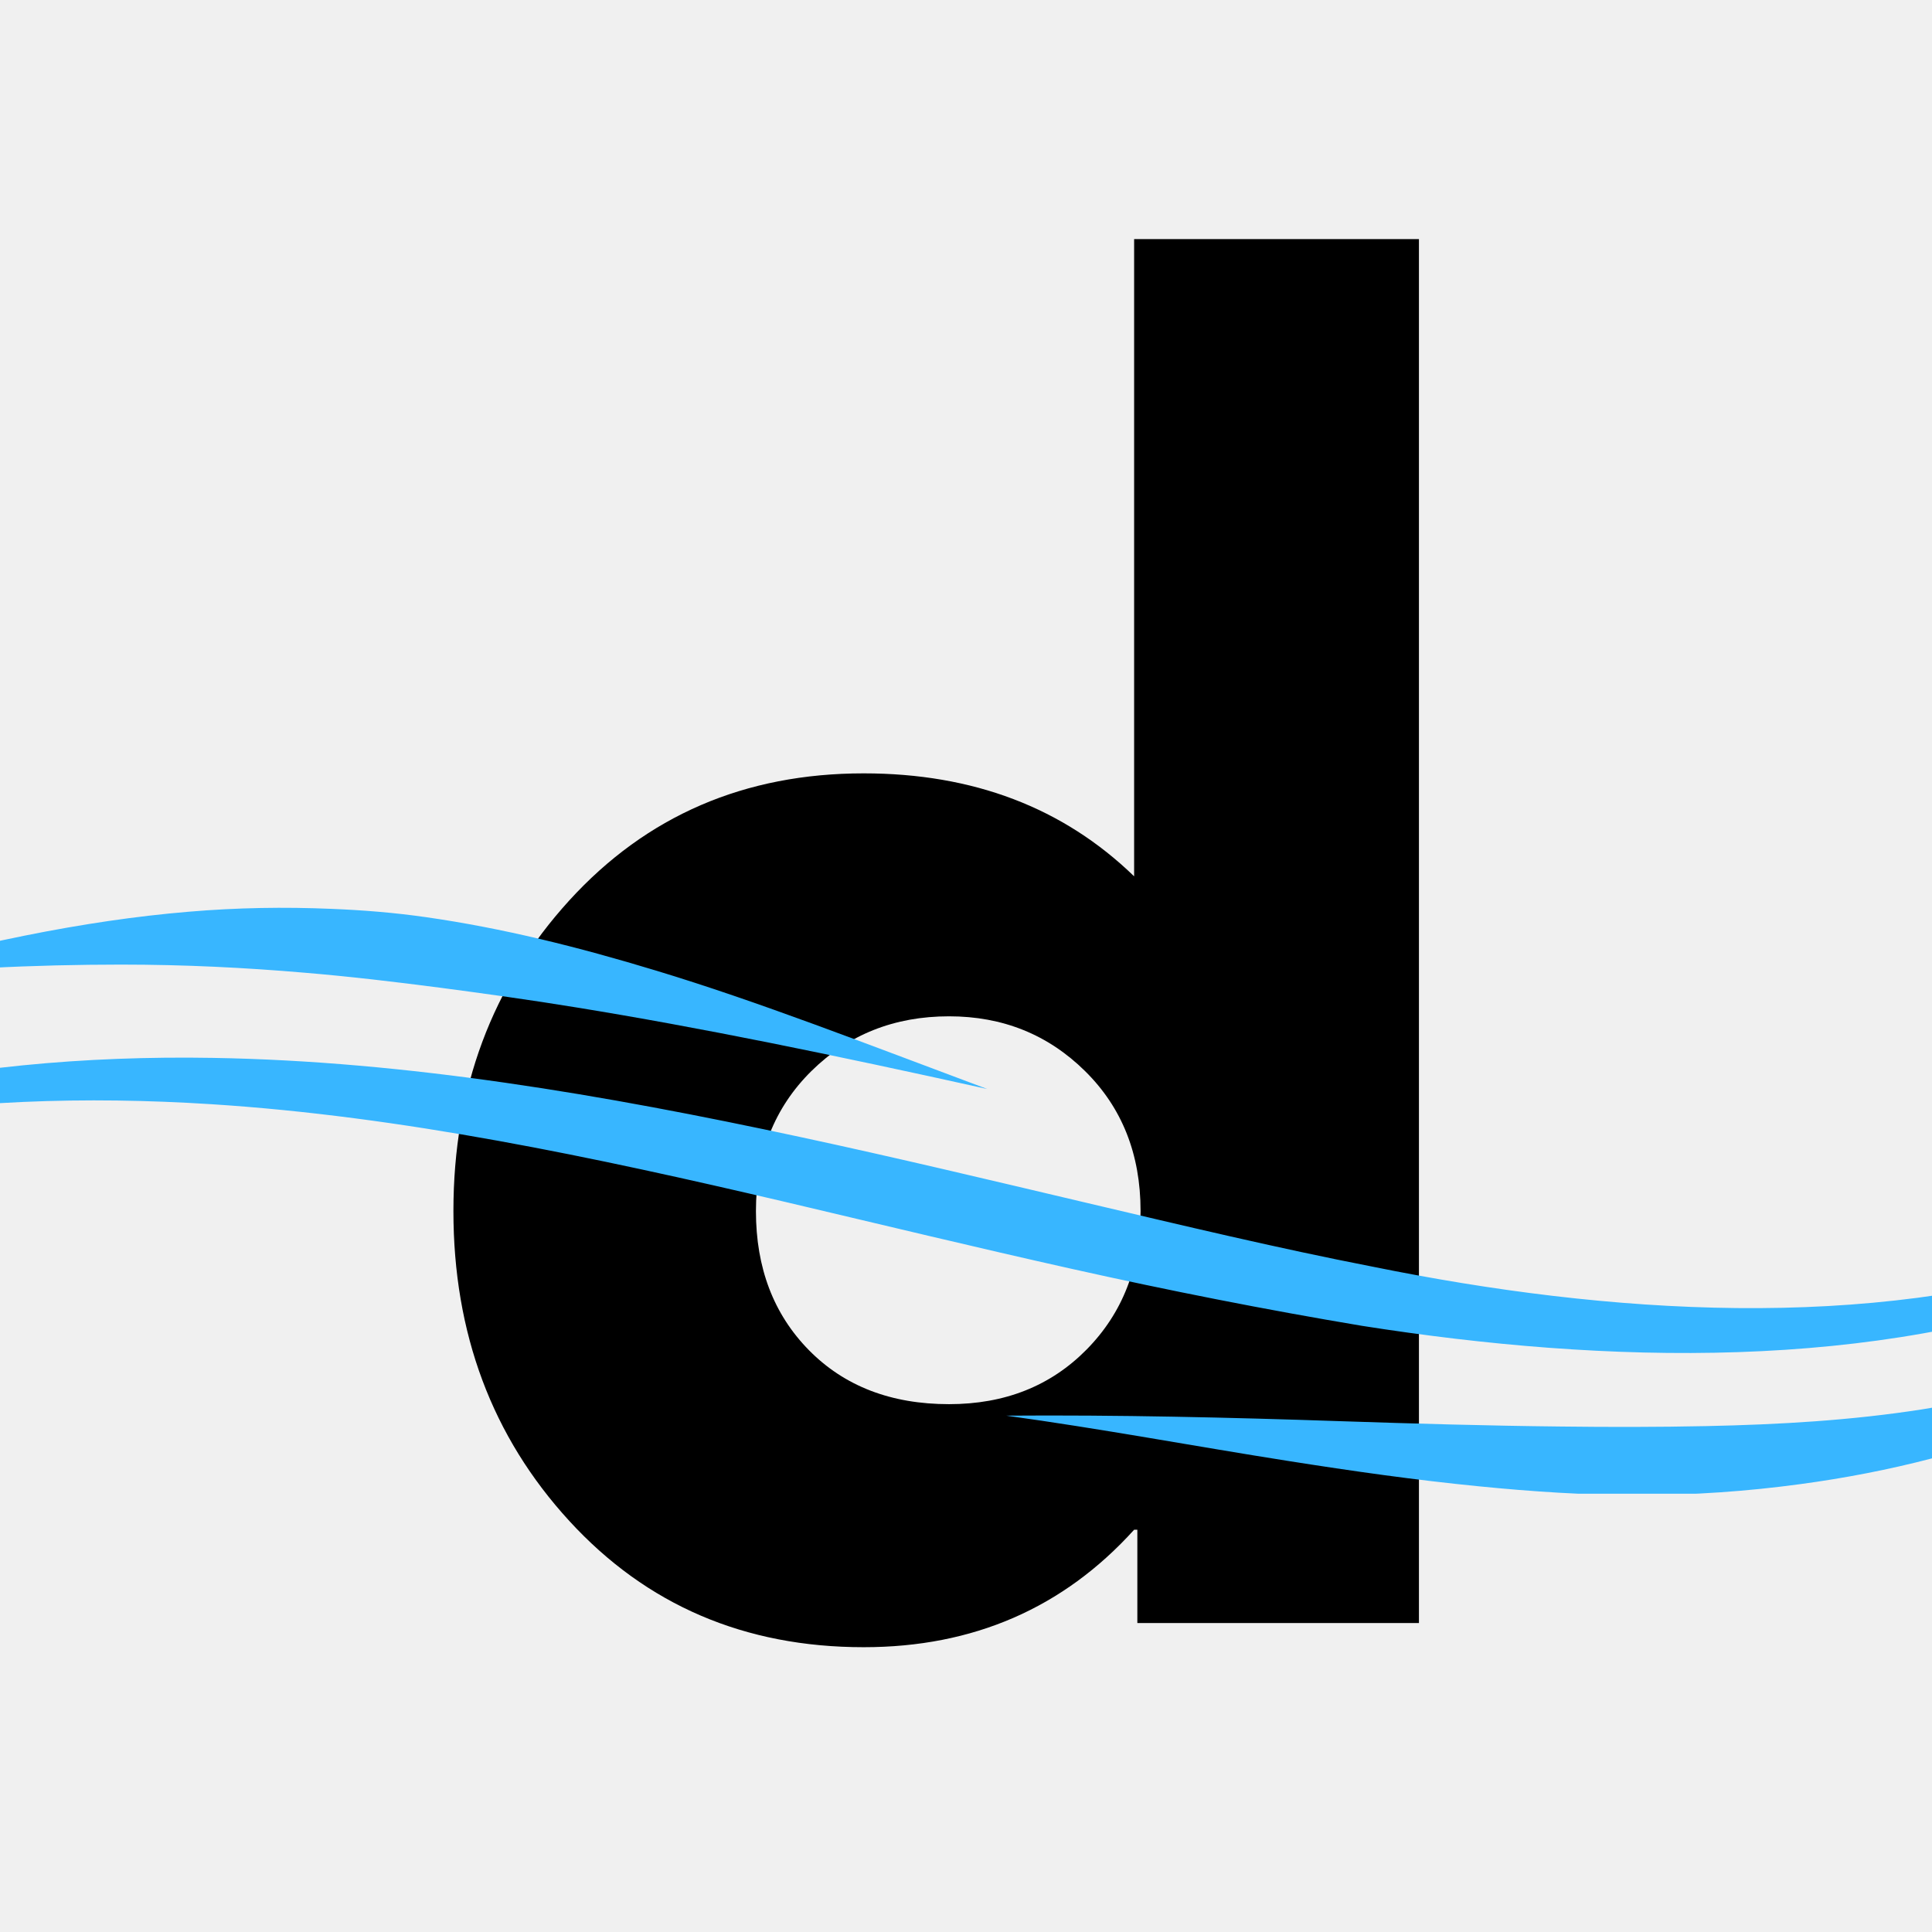
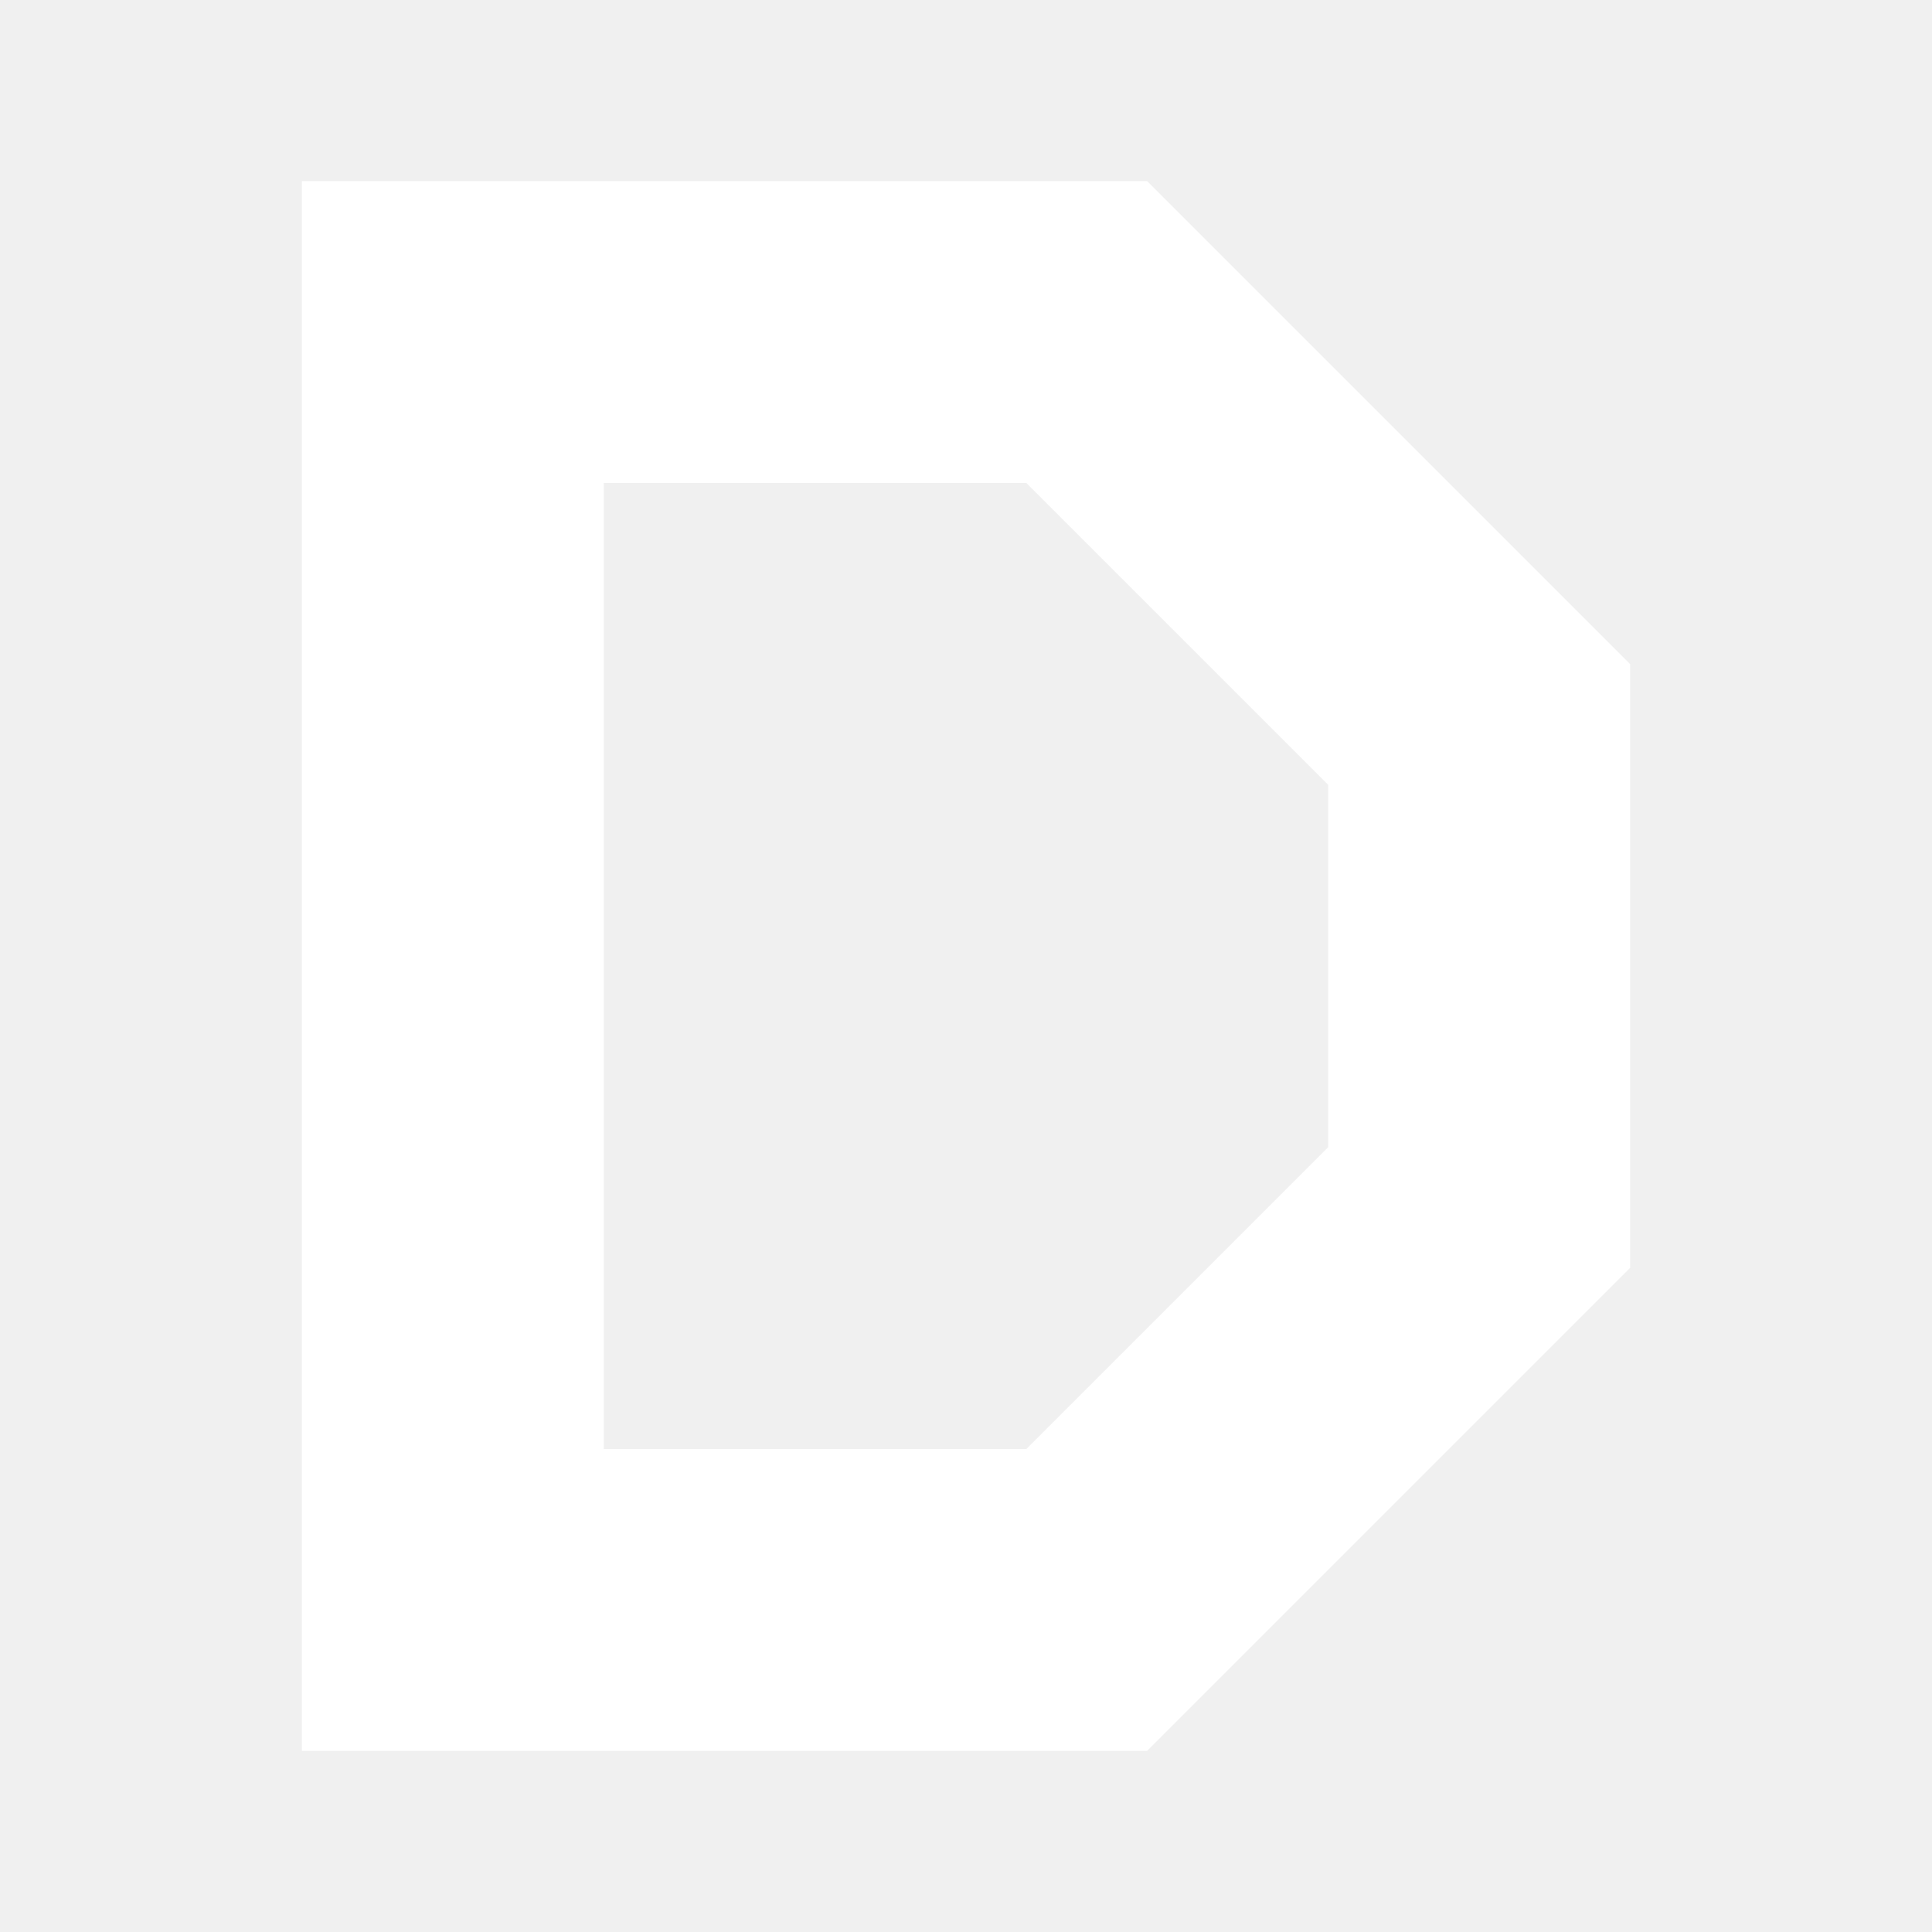
- <svg xmlns="http://www.w3.org/2000/svg" width="500" zoomAndPan="magnify" viewBox="0 0 375 375" height="500" preserveAspectRatio="xMidYMid meet" version="1.0">
-   <defs>
-     <g />
-     <clipPath id="9fea733804">
-       <path d="M 0 176 L 375 176 L 375 289.926 L 0 289.926 Z M 0 176 " clip-rule="nonzero" />
-     </clipPath>
-   </defs>
-   <g fill="#000000" fill-opacity="1">
-     <g transform="translate(80.82073, 315.0317)">
-       <g>
-         <path d="M 29.672 -19.828 C 14.68 -36.18 7.188 -56.227 7.188 -79.969 C 7.188 -103.707 14.68 -123.801 29.672 -140.25 C 44.66 -156.695 63.711 -164.922 86.828 -164.922 C 108.078 -164.922 125.57 -158.258 139.312 -144.938 L 139.312 -268.625 L 194.594 -268.625 L 194.594 0 L 139.938 0 L 139.938 -18.109 L 139.312 -18.109 C 125.57 -2.91 108.078 4.688 86.828 4.688 C 63.711 4.688 44.66 -3.484 29.672 -19.828 Z M 76.672 -107.141 C 69.492 -100.055 65.906 -90.992 65.906 -79.953 C 65.906 -68.922 69.344 -59.914 76.219 -52.938 C 83.094 -45.969 92.148 -42.484 103.391 -42.484 C 114.223 -42.484 123.125 -46.02 130.094 -53.094 C 137.07 -60.176 140.562 -69.133 140.562 -79.969 C 140.562 -91 136.969 -100.055 129.781 -107.141 C 122.602 -114.223 113.805 -117.766 103.391 -117.766 C 92.766 -117.766 83.859 -114.223 76.672 -107.141 Z M 76.672 -107.141 " />
-       </g>
-     </g>
-   </g>
-   <g clip-path="url(#9fea733804)">
-     <path fill="#38b6ff" d="M -105.281 243.141 C -57.07 213.996 -8.176 204.496 41.359 205.336 C 79.066 205.965 117.098 212.477 155.328 220.691 C 173.848 224.668 192.398 229.105 211 233.492 C 229.43 237.828 247.871 242.25 266.441 245.863 C 312.305 255.18 362.531 258.414 405.801 244.512 C 434.977 235.125 460.988 218.035 480.414 189.617 C 462.281 219.621 436.758 238.523 407.562 249.539 C 363.812 266.066 311.941 264.832 264.371 257.344 C 245.523 254.191 226.727 250.465 208.059 246.293 C 189.434 242.133 170.91 237.648 152.488 233.309 C 115.055 224.535 78.016 216.684 41 214.324 C -7.676 211.227 -56.207 217.293 -105.281 243.141 Z M -30.598 190.293 C -5.52 183.219 16.121 178.684 36.578 176.969 C 46.07 176.16 55.242 176.027 64.277 176.406 C 70.477 176.652 76.609 177.148 82.695 178.023 C 97.531 180.148 112.145 183.777 127.41 188.414 C 147.176 194.402 167.742 202.449 191.629 211.375 C 161.34 204.66 135.93 199.449 111.852 195.539 C 102.875 194.07 94.129 192.867 85.395 191.711 C 76.637 190.574 67.918 189.535 58.992 188.793 C 47.582 187.82 35.918 187.227 23.441 187.227 C 6.965 187.242 -10.637 187.953 -30.598 190.293 Z M 195.297 274.777 C 217.012 274.613 238.594 275.121 260.117 275.848 C 274.512 276.328 288.77 276.738 302.926 276.887 C 312.406 277.004 321.816 277.004 331.18 276.805 C 345.312 276.508 359.281 275.715 373.199 273.539 C 397.289 269.746 421.035 262.422 444.52 248.289 C 430.152 259.699 415.395 268.344 400.035 274.695 C 383.602 281.488 366.707 285.746 349.43 288.07 C 339.098 289.473 328.637 290.199 318.105 290.199 C 307.777 290.215 297.387 289.523 286.965 288.484 C 274.707 287.277 262.453 285.531 250.129 283.586 C 231.867 280.715 213.715 277.301 195.297 274.777 Z M 195.297 274.777 " fill-opacity="1" fill-rule="evenodd" />
-   </g>
+ <svg xmlns="http://www.w3.org/2000/svg" viewBox="0 0 32 32">
+   <path fill="#fff" fill-rule="evenodd" d="M5 3h14l8 8v10l-8 8H5V3Zm5 5v16h7l5-5v-6l-5-5h-7Z" />
</svg>
